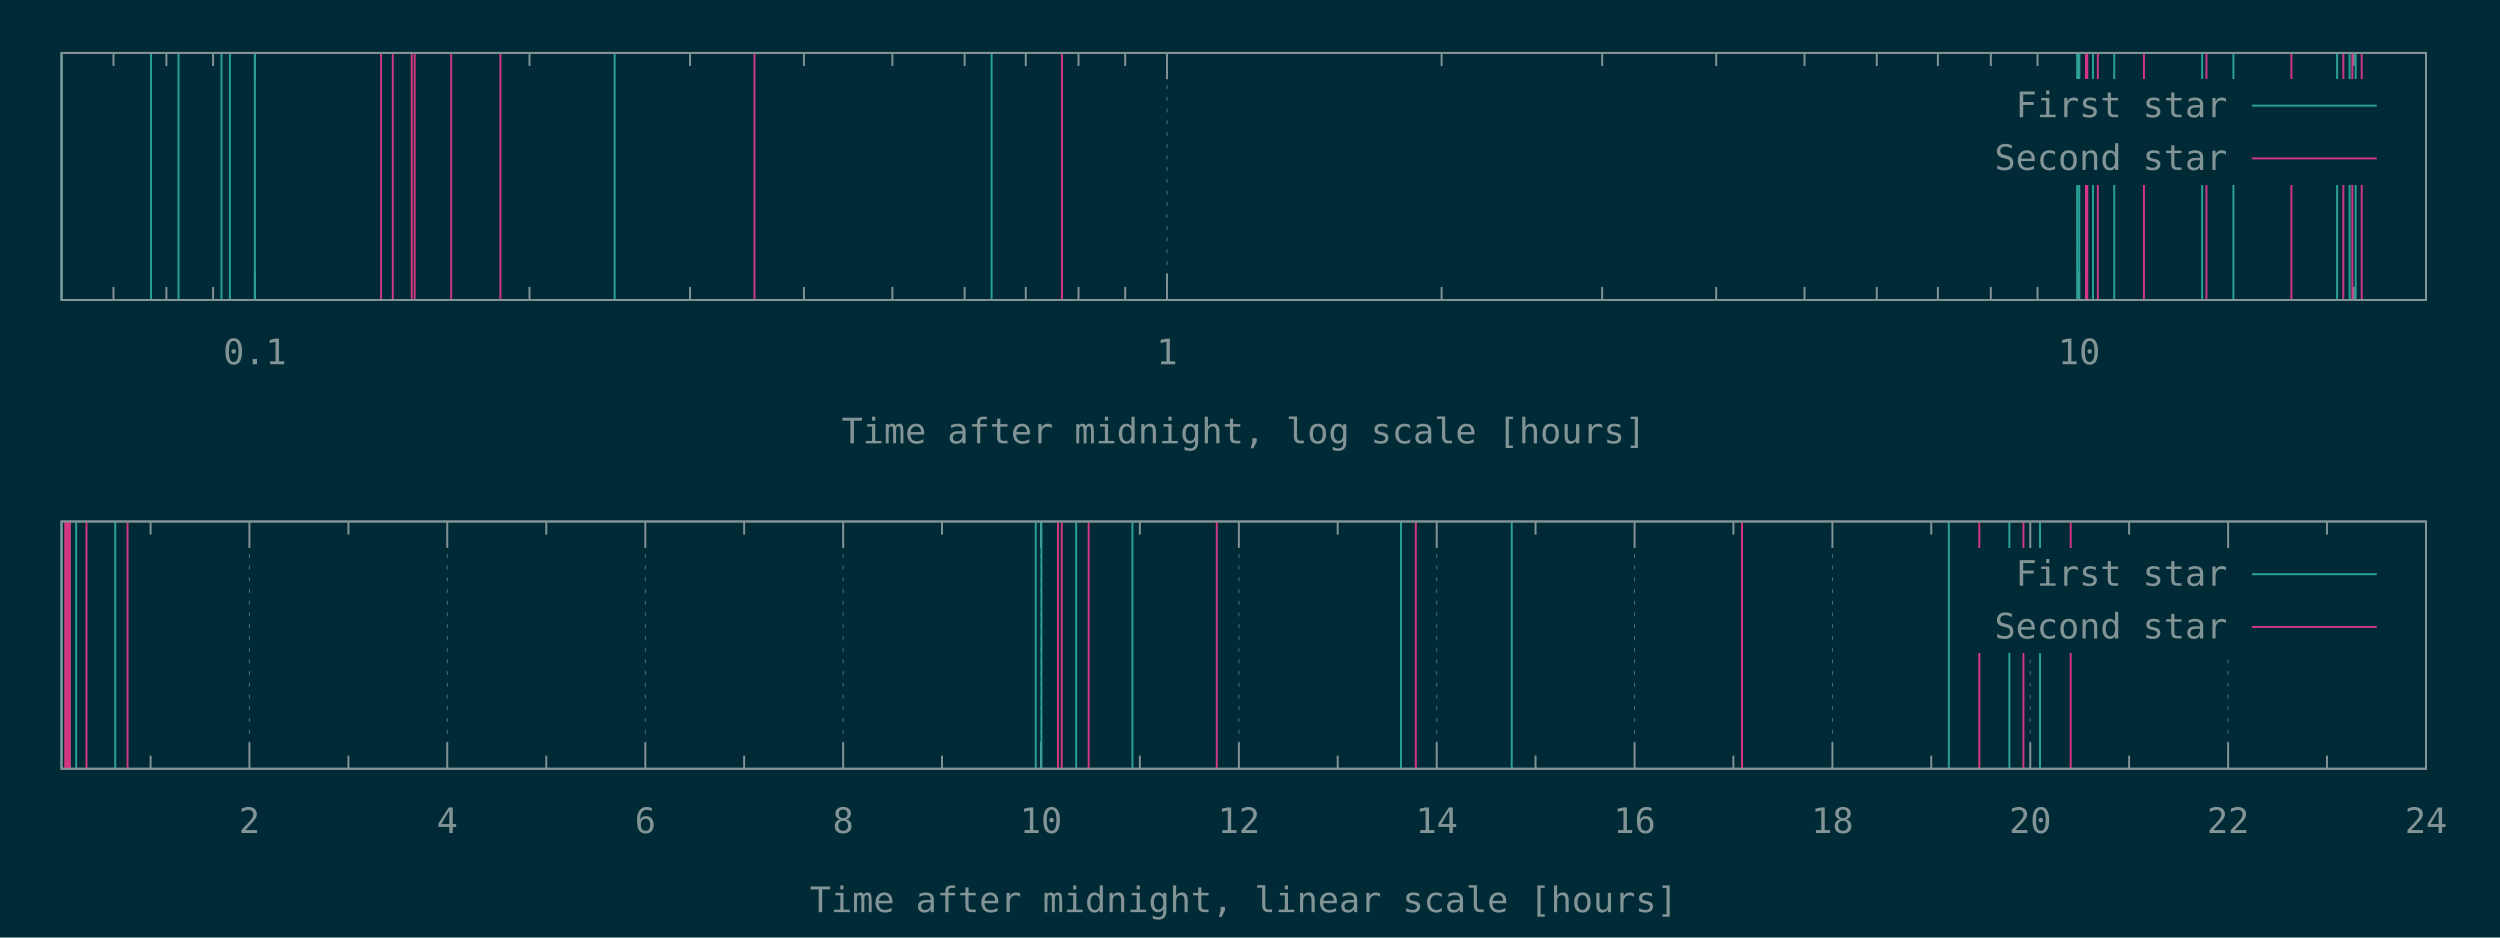
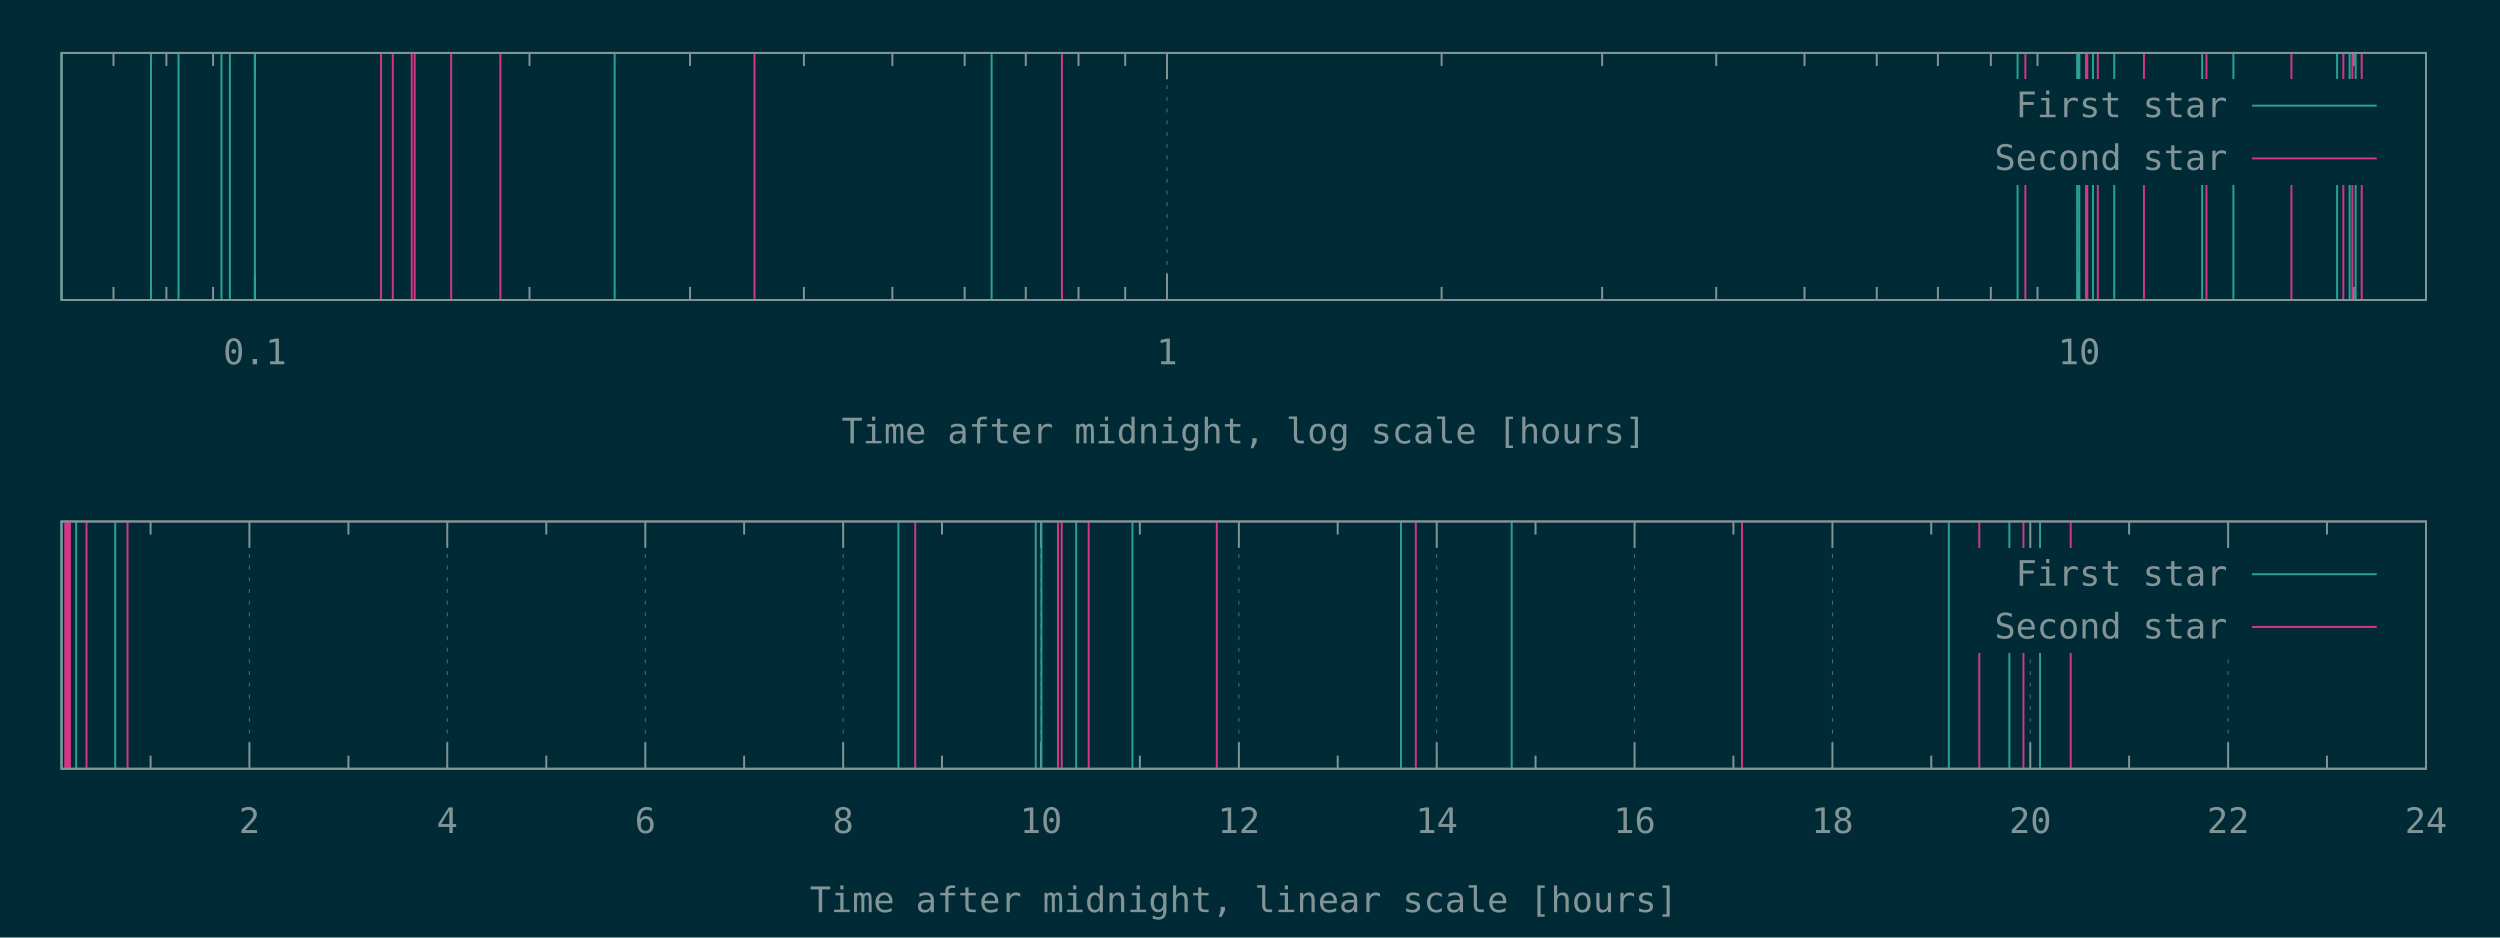
<svg xmlns="http://www.w3.org/2000/svg" xmlns:xlink="http://www.w3.org/1999/xlink" width="1280" height="480" viewBox="0 0 1280 480">
  <g id="gnuplot_canvas">
    <rect x="0" y="0" width="1280" height="480" fill="#002b36" />
    <defs>
      <circle id="gpDot" r="0.5" stroke-width="0.5" stroke="currentColor" />
      <path id="gpPt0" stroke-width="0.148" stroke="currentColor" d="M-1,0 h2 M0,-1 v2" />
      <path id="gpPt1" stroke-width="0.148" stroke="currentColor" d="M-1,-1 L1,1 M1,-1 L-1,1" />
      <path id="gpPt2" stroke-width="0.148" stroke="currentColor" d="M-1,0 L1,0 M0,-1 L0,1 M-1,-1 L1,1 M-1,1 L1,-1" />
      <rect id="gpPt3" stroke-width="0.148" stroke="currentColor" x="-1" y="-1" width="2" height="2" />
      <rect id="gpPt4" stroke-width="0.148" stroke="currentColor" fill="currentColor" x="-1" y="-1" width="2" height="2" />
      <circle id="gpPt5" stroke-width="0.148" stroke="currentColor" cx="0" cy="0" r="1" />
      <use xlink:href="#gpPt5" id="gpPt6" fill="currentColor" stroke="none" />
      <path id="gpPt7" stroke-width="0.148" stroke="currentColor" d="M0,-1.33 L-1.33,0.67 L1.33,0.67 z" />
      <use xlink:href="#gpPt7" id="gpPt8" fill="currentColor" stroke="none" />
      <use xlink:href="#gpPt7" id="gpPt9" stroke="currentColor" transform="rotate(180)" />
      <use xlink:href="#gpPt9" id="gpPt10" fill="currentColor" stroke="none" />
      <use xlink:href="#gpPt3" id="gpPt11" stroke="currentColor" transform="rotate(45)" />
      <use xlink:href="#gpPt11" id="gpPt12" fill="currentColor" stroke="none" />
      <path id="gpPt13" stroke-width="0.148" stroke="currentColor" d="M0,1.330 L1.265,0.411 L0.782,-1.067 L-0.782,-1.076 L-1.265,0.411 z" />
      <use xlink:href="#gpPt13" id="gpPt14" fill="currentColor" stroke="none" />
      <filter id="textbox" filterUnits="objectBoundingBox" x="0" y="0" height="1" width="1">
        <feFlood flood-color="#002B36" flood-opacity="1" result="bgnd" />
        <feComposite in="SourceGraphic" in2="bgnd" operator="atop" />
      </filter>
      <filter id="greybox" filterUnits="objectBoundingBox" x="0" y="0" height="1" width="1">
        <feFlood flood-color="lightgrey" flood-opacity="1" result="grey" />
        <feComposite in="SourceGraphic" in2="grey" operator="atop" />
      </filter>
    </defs>
    <g fill="none" color="#002B36" stroke="currentColor" stroke-width="1.00" stroke-linecap="butt" stroke-linejoin="miter">
</g>
    <g fill="none" color="black" stroke="currentColor" stroke-width="1.00" stroke-linecap="butt" stroke-linejoin="miter">
      <path stroke="rgb(131, 148, 150)" d="M58.1,153.6 L58.1,146.9 M58.1,27.1 L58.1,33.8 M85.2,153.6 L85.2,146.9 M85.2,27.1 L85.2,33.8   M109.1,153.6 L109.1,146.9 M109.1,27.1 L109.1,33.8  " />
    </g>
    <g fill="none" color="black" stroke="rgb(131, 148, 150)" stroke-width="0.50" stroke-linecap="butt" stroke-linejoin="miter">
</g>
    <g fill="none" color="gray" stroke="currentColor" stroke-width="0.50" stroke-linecap="butt" stroke-linejoin="miter">
      <path stroke="rgb( 88, 110, 117)" stroke-dasharray="2,4" class="gridline" d="M130.5,153.6 L130.5,27.1  " />
    </g>
    <g fill="none" color="gray" stroke="rgb( 88, 110, 117)" stroke-width="1.00" stroke-linecap="butt" stroke-linejoin="miter">
</g>
    <g fill="none" color="black" stroke="currentColor" stroke-width="1.00" stroke-linecap="butt" stroke-linejoin="miter">
      <path stroke="rgb(131, 148, 150)" d="M130.5,153.6 L130.5,140.1 M130.5,27.1 L130.5,40.6  " />
      <g transform="translate(130.5,186.5)" stroke="none" fill="rgb(131,148,150)" font-family="Inconsolata" font-size="18.00" text-anchor="middle">
        <text>
          <tspan font-family="Inconsolata"> 0.1</tspan>
        </text>
      </g>
    </g>
    <g fill="none" color="black" stroke="currentColor" stroke-width="1.00" stroke-linecap="butt" stroke-linejoin="miter">
      <path stroke="rgb(131, 148, 150)" d="M271.1,153.6 L271.1,146.9 M271.1,27.1 L271.1,33.8 M353.3,153.6 L353.3,146.9 M353.3,27.1 L353.3,33.8   M411.6,153.6 L411.6,146.9 M411.6,27.1 L411.6,33.8 M456.9,153.6 L456.9,146.9 M456.9,27.1 L456.9,33.8   M493.9,153.6 L493.9,146.9 M493.9,27.1 L493.9,33.8 M525.2,153.6 L525.2,146.9 M525.2,27.1 L525.2,33.8   M552.2,153.6 L552.2,146.9 M552.2,27.1 L552.2,33.8 M576.1,153.6 L576.1,146.9 M576.1,27.1 L576.1,33.8    " />
    </g>
    <g fill="none" color="black" stroke="rgb(131, 148, 150)" stroke-width="0.50" stroke-linecap="butt" stroke-linejoin="miter">
</g>
    <g fill="none" color="gray" stroke="currentColor" stroke-width="0.50" stroke-linecap="butt" stroke-linejoin="miter">
      <path stroke="rgb( 88, 110, 117)" stroke-dasharray="2,4" class="gridline" d="M597.5,153.6 L597.5,27.1  " />
    </g>
    <g fill="none" color="gray" stroke="rgb( 88, 110, 117)" stroke-width="1.00" stroke-linecap="butt" stroke-linejoin="miter">
</g>
    <g fill="none" color="black" stroke="currentColor" stroke-width="1.00" stroke-linecap="butt" stroke-linejoin="miter">
      <path stroke="rgb(131, 148, 150)" d="M597.5,153.6 L597.5,140.1 M597.5,27.1 L597.5,40.6  " />
      <g transform="translate(597.5,186.5)" stroke="none" fill="rgb(131,148,150)" font-family="Inconsolata" font-size="18.00" text-anchor="middle">
        <text>
          <tspan font-family="Inconsolata"> 1</tspan>
        </text>
      </g>
    </g>
    <g fill="none" color="black" stroke="currentColor" stroke-width="1.00" stroke-linecap="butt" stroke-linejoin="miter">
      <path stroke="rgb(131, 148, 150)" d="M738.1,153.6 L738.1,146.9 M738.1,27.1 L738.1,33.8 M820.3,153.6 L820.3,146.9 M820.3,27.1 L820.3,33.8   M878.7,153.6 L878.7,146.9 M878.7,27.1 L878.7,33.8 M923.9,153.6 L923.9,146.9 M923.9,27.1 L923.9,33.8   M960.9,153.6 L960.9,146.9 M960.9,27.1 L960.9,33.8 M992.2,153.6 L992.2,146.9 M992.2,27.1 L992.2,33.8   M1019.3,153.6 L1019.3,146.9 M1019.3,27.1 L1019.3,33.8 M1043.2,153.6 L1043.2,146.9 M1043.2,27.1 L1043.2,33.8    " />
    </g>
    <g fill="none" color="black" stroke="rgb(131, 148, 150)" stroke-width="0.50" stroke-linecap="butt" stroke-linejoin="miter">
</g>
    <g fill="none" color="gray" stroke="currentColor" stroke-width="0.50" stroke-linecap="butt" stroke-linejoin="miter">
      <path stroke="rgb( 88, 110, 117)" stroke-dasharray="2,4" class="gridline" d="M1064.5,153.6 L1064.5,94.6 M1064.5,40.6 L1064.5,27.1  " />
    </g>
    <g fill="none" color="gray" stroke="rgb( 88, 110, 117)" stroke-width="1.00" stroke-linecap="butt" stroke-linejoin="miter">
</g>
    <g fill="none" color="black" stroke="currentColor" stroke-width="1.00" stroke-linecap="butt" stroke-linejoin="miter">
      <path stroke="rgb(131, 148, 150)" d="M1064.5,153.6 L1064.5,140.1 M1064.5,27.1 L1064.5,40.6  " />
      <g transform="translate(1064.5,186.5)" stroke="none" fill="rgb(131,148,150)" font-family="Inconsolata" font-size="18.00" text-anchor="middle">
        <text>
          <tspan font-family="Inconsolata"> 10</tspan>
        </text>
      </g>
    </g>
    <g fill="none" color="black" stroke="currentColor" stroke-width="1.00" stroke-linecap="butt" stroke-linejoin="miter">
      <path stroke="rgb(131, 148, 150)" d="M1205.1,153.6 L1205.1,146.9 M1205.1,27.1 L1205.1,33.8  " />
    </g>
    <g fill="none" color="black" stroke="currentColor" stroke-width="1.00" stroke-linecap="butt" stroke-linejoin="miter">
      <path stroke="rgb(131, 148, 150)" d="M31.5,27.1 L31.5,153.6 L1242.1,153.6 L1242.1,27.1 L31.5,27.1 Z  " />
    </g>
    <g fill="none" color="black" stroke="currentColor" stroke-width="1.00" stroke-linecap="butt" stroke-linejoin="miter">
      <g transform="translate(636.8,227.0)" stroke="none" fill="rgb(131,148,150)" font-family="Inconsolata" font-size="18.00" text-anchor="middle">
        <text>
          <tspan font-family="Inconsolata">Time after midnight, log scale [hours]</tspan>
        </text>
      </g>
    </g>
    <g fill="none" color="black" stroke="currentColor" stroke-width="1.00" stroke-linecap="butt" stroke-linejoin="miter">
</g>
    <g id="gnuplot_plot_1a">
      <g fill="none" color="black" stroke="currentColor" stroke-width="1.00" stroke-linecap="butt" stroke-linejoin="miter">
-         <path stroke="rgb( 42, 161, 152)" d="M31.5,153.6 L31.5,27.1 M77.3,153.6 L77.3,27.1 M91.4,153.6 L91.4,27.1 M113.4,153.6 L113.4,27.1   M117.7,153.6 L117.7,27.1 M130.5,153.6 L130.5,27.1 M314.7,153.6 L314.7,27.1 M507.7,153.6 L507.7,27.1   M1063.5,153.6 L1063.5,27.1 M1064.6,153.6 L1064.6,27.1 M1071.6,153.6 L1071.6,27.1 M1082.5,153.6 L1082.5,27.1   M1127.5,153.6 L1127.5,27.1 M1143.5,153.6 L1143.5,27.1 M1196.6,153.6 L1196.6,27.1 M1203.0,153.6 L1203.0,27.1   M1206.1,153.6 L1206.1,27.1  " />
+         <path stroke="rgb( 42, 161, 152)" d="M31.5,153.6 L31.5,27.1 M77.3,153.6 L77.3,27.1 M91.4,153.6 L91.4,27.1 M113.4,153.6 L113.4,27.1   M117.7,153.6 L117.7,27.1 M130.5,153.6 L130.5,27.1 M314.7,153.6 L314.7,27.1 M507.7,153.6 L507.7,27.1   M1033.0,153.6 L1033.0,27.1 M1063.5,153.6 L1063.5,27.1 M1064.6,153.6 L1064.6,27.1 M1071.6,153.6 L1071.6,27.1   M1082.5,153.6 L1082.5,27.1 M1127.5,153.6 L1127.5,27.1 M1143.5,153.6 L1143.5,27.1 M1196.6,153.6 L1196.6,27.1   M1203.0,153.6 L1203.0,27.1 M1206.1,153.6 L1206.1,27.1  " />
      </g>
    </g>
    <g id="gnuplot_plot_2a">
      <g fill="none" color="black" stroke="currentColor" stroke-width="1.00" stroke-linecap="butt" stroke-linejoin="miter">
-         <path stroke="rgb(211,  54, 130)" d="M195.1,153.6 L195.1,27.1 M201.1,153.6 L201.1,27.1 M210.8,153.6 L210.8,27.1 M212.3,153.6 L212.3,27.1   M231.0,153.6 L231.0,27.1 M256.2,153.6 L256.2,27.1 M386.3,153.6 L386.3,27.1 M543.7,153.6 L543.7,27.1   M1068.0,153.6 L1068.0,27.1 M1068.7,153.6 L1068.7,27.1 M1074.1,153.6 L1074.1,27.1 M1097.7,153.6 L1097.7,27.1   M1129.7,153.6 L1129.7,27.1 M1173.2,153.6 L1173.2,27.1 M1199.8,153.6 L1199.8,27.1 M1204.4,153.6 L1204.4,27.1   M1209.2,153.6 L1209.2,27.1  " />
+         <path stroke="rgb(211,  54, 130)" d="M195.1,153.6 L195.1,27.1 M201.1,153.6 L201.1,27.1 M210.8,153.6 L210.8,27.1 M212.3,153.6 L212.3,27.1   M231.0,153.6 L231.0,27.1 M256.2,153.6 L256.2,27.1 M386.3,153.6 L386.3,27.1 M543.7,153.6 L543.7,27.1   M1037.0,153.6 L1037.0,27.1 M1068.0,153.6 L1068.0,27.1 M1068.7,153.6 L1068.7,27.1 M1074.1,153.6 L1074.1,27.1   M1097.7,153.6 L1097.7,27.1 M1129.7,153.6 L1129.7,27.1 M1173.2,153.6 L1173.2,27.1 M1199.8,153.6 L1199.8,27.1   M1204.4,153.6 L1204.4,27.1 M1209.2,153.6 L1209.2,27.1  " />
      </g>
    </g>
    <g stroke="none" shape-rendering="crispEdges">
      <polygon fill="#002B36" points="1001.8,94.6 1229.5,94.6 1229.5,40.6 1001.8,40.6 " />
    </g>
    <g id="gnuplot_plot_1a">
      <g fill="none" color="black" stroke="currentColor" stroke-width="1.00" stroke-linecap="butt" stroke-linejoin="miter">
        <g transform="translate(1140.4,60.0)" stroke="none" fill="rgb(131,148,150)" font-family="Inconsolata" font-size="18.00" text-anchor="end">
          <text>
            <tspan font-family="Inconsolata">First star</tspan>
          </text>
        </g>
      </g>
      <g fill="none" color="black" stroke="currentColor" stroke-width="1.00" stroke-linecap="butt" stroke-linejoin="miter">
        <path stroke="rgb( 42, 161, 152)" d="M1153.0,54.1 L1216.9,54.1  " />
      </g>
    </g>
    <g id="gnuplot_plot_2a">
      <g fill="none" color="black" stroke="currentColor" stroke-width="1.00" stroke-linecap="butt" stroke-linejoin="miter">
        <g transform="translate(1140.4,87.0)" stroke="none" fill="rgb(131,148,150)" font-family="Inconsolata" font-size="18.00" text-anchor="end">
          <text>
            <tspan font-family="Inconsolata">Second star</tspan>
          </text>
        </g>
      </g>
      <g fill="none" color="black" stroke="currentColor" stroke-width="1.00" stroke-linecap="butt" stroke-linejoin="miter">
        <path stroke="rgb(211,  54, 130)" d="M1153.0,81.1 L1216.9,81.1  " />
      </g>
    </g>
    <g fill="none" color="#002B36" stroke="rgb(211,  54, 130)" stroke-width="2.00" stroke-linecap="butt" stroke-linejoin="miter">
</g>
    <g fill="none" color="black" stroke="currentColor" stroke-width="2.00" stroke-linecap="butt" stroke-linejoin="miter">
</g>
    <g fill="none" color="black" stroke="black" stroke-width="1.00" stroke-linecap="butt" stroke-linejoin="miter">
</g>
    <g fill="none" color="black" stroke="currentColor" stroke-width="1.00" stroke-linecap="butt" stroke-linejoin="miter">
      <path stroke="rgb(131, 148, 150)" d="M31.5,27.1 L31.5,153.6 L1242.1,153.6 L1242.1,27.1 L31.5,27.1 Z  " />
    </g>
    <g fill="none" color="black" stroke="currentColor" stroke-width="1.00" stroke-linecap="butt" stroke-linejoin="miter">
</g>
    <g fill="none" color="black" stroke="currentColor" stroke-width="1.00" stroke-linecap="butt" stroke-linejoin="miter">
      <path stroke="rgb(131, 148, 150)" d="M77.1,393.6 L77.1,386.9 M77.1,267.0 L77.1,273.7  " />
    </g>
    <g fill="none" color="black" stroke="rgb(131, 148, 150)" stroke-width="0.50" stroke-linecap="butt" stroke-linejoin="miter">
</g>
    <g fill="none" color="gray" stroke="currentColor" stroke-width="0.50" stroke-linecap="butt" stroke-linejoin="miter">
      <path stroke="rgb( 88, 110, 117)" stroke-dasharray="2,4" class="gridline" d="M127.7,393.6 L127.7,267.0  " />
    </g>
    <g fill="none" color="gray" stroke="rgb( 88, 110, 117)" stroke-width="1.00" stroke-linecap="butt" stroke-linejoin="miter">
</g>
    <g fill="none" color="black" stroke="currentColor" stroke-width="1.00" stroke-linecap="butt" stroke-linejoin="miter">
      <path stroke="rgb(131, 148, 150)" d="M127.7,393.6 L127.7,380.1 M127.7,267.0 L127.7,280.5  " />
      <g transform="translate(127.7,426.5)" stroke="none" fill="rgb(131,148,150)" font-family="Inconsolata" font-size="18.00" text-anchor="middle">
        <text>
          <tspan font-family="Inconsolata"> 2</tspan>
        </text>
      </g>
    </g>
    <g fill="none" color="black" stroke="currentColor" stroke-width="1.00" stroke-linecap="butt" stroke-linejoin="miter">
      <path stroke="rgb(131, 148, 150)" d="M178.4,393.6 L178.4,386.9 M178.4,267.0 L178.4,273.7  " />
    </g>
    <g fill="none" color="black" stroke="rgb(131, 148, 150)" stroke-width="0.50" stroke-linecap="butt" stroke-linejoin="miter">
</g>
    <g fill="none" color="gray" stroke="currentColor" stroke-width="0.50" stroke-linecap="butt" stroke-linejoin="miter">
      <path stroke="rgb( 88, 110, 117)" stroke-dasharray="2,4" class="gridline" d="M229.0,393.6 L229.0,267.0  " />
    </g>
    <g fill="none" color="gray" stroke="rgb( 88, 110, 117)" stroke-width="1.00" stroke-linecap="butt" stroke-linejoin="miter">
</g>
    <g fill="none" color="black" stroke="currentColor" stroke-width="1.00" stroke-linecap="butt" stroke-linejoin="miter">
      <path stroke="rgb(131, 148, 150)" d="M229.0,393.6 L229.0,380.1 M229.0,267.0 L229.0,280.5  " />
      <g transform="translate(229.0,426.5)" stroke="none" fill="rgb(131,148,150)" font-family="Inconsolata" font-size="18.00" text-anchor="middle">
        <text>
          <tspan font-family="Inconsolata"> 4</tspan>
        </text>
      </g>
    </g>
    <g fill="none" color="black" stroke="currentColor" stroke-width="1.00" stroke-linecap="butt" stroke-linejoin="miter">
      <path stroke="rgb(131, 148, 150)" d="M279.7,393.6 L279.7,386.9 M279.7,267.0 L279.7,273.7  " />
    </g>
    <g fill="none" color="black" stroke="rgb(131, 148, 150)" stroke-width="0.50" stroke-linecap="butt" stroke-linejoin="miter">
</g>
    <g fill="none" color="gray" stroke="currentColor" stroke-width="0.50" stroke-linecap="butt" stroke-linejoin="miter">
      <path stroke="rgb( 88, 110, 117)" stroke-dasharray="2,4" class="gridline" d="M330.4,393.6 L330.4,267.0  " />
    </g>
    <g fill="none" color="gray" stroke="rgb( 88, 110, 117)" stroke-width="1.00" stroke-linecap="butt" stroke-linejoin="miter">
</g>
    <g fill="none" color="black" stroke="currentColor" stroke-width="1.00" stroke-linecap="butt" stroke-linejoin="miter">
      <path stroke="rgb(131, 148, 150)" d="M330.4,393.6 L330.4,380.1 M330.4,267.0 L330.4,280.5  " />
      <g transform="translate(330.4,426.5)" stroke="none" fill="rgb(131,148,150)" font-family="Inconsolata" font-size="18.00" text-anchor="middle">
        <text>
          <tspan font-family="Inconsolata"> 6</tspan>
        </text>
      </g>
    </g>
    <g fill="none" color="black" stroke="currentColor" stroke-width="1.00" stroke-linecap="butt" stroke-linejoin="miter">
      <path stroke="rgb(131, 148, 150)" d="M381.0,393.6 L381.0,386.9 M381.0,267.0 L381.0,273.7  " />
    </g>
    <g fill="none" color="black" stroke="rgb(131, 148, 150)" stroke-width="0.50" stroke-linecap="butt" stroke-linejoin="miter">
</g>
    <g fill="none" color="gray" stroke="currentColor" stroke-width="0.50" stroke-linecap="butt" stroke-linejoin="miter">
      <path stroke="rgb( 88, 110, 117)" stroke-dasharray="2,4" class="gridline" d="M431.7,393.6 L431.7,267.0  " />
    </g>
    <g fill="none" color="gray" stroke="rgb( 88, 110, 117)" stroke-width="1.00" stroke-linecap="butt" stroke-linejoin="miter">
</g>
    <g fill="none" color="black" stroke="currentColor" stroke-width="1.00" stroke-linecap="butt" stroke-linejoin="miter">
      <path stroke="rgb(131, 148, 150)" d="M431.7,393.6 L431.7,380.1 M431.7,267.0 L431.7,280.5  " />
      <g transform="translate(431.7,426.5)" stroke="none" fill="rgb(131,148,150)" font-family="Inconsolata" font-size="18.00" text-anchor="middle">
        <text>
          <tspan font-family="Inconsolata"> 8</tspan>
        </text>
      </g>
    </g>
    <g fill="none" color="black" stroke="currentColor" stroke-width="1.00" stroke-linecap="butt" stroke-linejoin="miter">
      <path stroke="rgb(131, 148, 150)" d="M482.3,393.6 L482.3,386.9 M482.3,267.0 L482.3,273.7  " />
    </g>
    <g fill="none" color="black" stroke="rgb(131, 148, 150)" stroke-width="0.50" stroke-linecap="butt" stroke-linejoin="miter">
</g>
    <g fill="none" color="gray" stroke="currentColor" stroke-width="0.50" stroke-linecap="butt" stroke-linejoin="miter">
      <path stroke="rgb( 88, 110, 117)" stroke-dasharray="2,4" class="gridline" d="M533.0,393.6 L533.0,267.0  " />
    </g>
    <g fill="none" color="gray" stroke="rgb( 88, 110, 117)" stroke-width="1.00" stroke-linecap="butt" stroke-linejoin="miter">
</g>
    <g fill="none" color="black" stroke="currentColor" stroke-width="1.00" stroke-linecap="butt" stroke-linejoin="miter">
      <path stroke="rgb(131, 148, 150)" d="M533.0,393.6 L533.0,380.1 M533.0,267.0 L533.0,280.5  " />
      <g transform="translate(533.0,426.5)" stroke="none" fill="rgb(131,148,150)" font-family="Inconsolata" font-size="18.00" text-anchor="middle">
        <text>
          <tspan font-family="Inconsolata"> 10</tspan>
        </text>
      </g>
    </g>
    <g fill="none" color="black" stroke="currentColor" stroke-width="1.00" stroke-linecap="butt" stroke-linejoin="miter">
      <path stroke="rgb(131, 148, 150)" d="M583.6,393.6 L583.6,386.9 M583.6,267.0 L583.6,273.7  " />
    </g>
    <g fill="none" color="black" stroke="rgb(131, 148, 150)" stroke-width="0.50" stroke-linecap="butt" stroke-linejoin="miter">
</g>
    <g fill="none" color="gray" stroke="currentColor" stroke-width="0.50" stroke-linecap="butt" stroke-linejoin="miter">
      <path stroke="rgb( 88, 110, 117)" stroke-dasharray="2,4" class="gridline" d="M634.3,393.6 L634.3,267.0  " />
    </g>
    <g fill="none" color="gray" stroke="rgb( 88, 110, 117)" stroke-width="1.00" stroke-linecap="butt" stroke-linejoin="miter">
</g>
    <g fill="none" color="black" stroke="currentColor" stroke-width="1.00" stroke-linecap="butt" stroke-linejoin="miter">
      <path stroke="rgb(131, 148, 150)" d="M634.3,393.6 L634.3,380.1 M634.3,267.0 L634.3,280.5  " />
      <g transform="translate(634.3,426.5)" stroke="none" fill="rgb(131,148,150)" font-family="Inconsolata" font-size="18.00" text-anchor="middle">
        <text>
          <tspan font-family="Inconsolata"> 12</tspan>
        </text>
      </g>
    </g>
    <g fill="none" color="black" stroke="currentColor" stroke-width="1.00" stroke-linecap="butt" stroke-linejoin="miter">
      <path stroke="rgb(131, 148, 150)" d="M684.9,393.6 L684.9,386.9 M684.9,267.0 L684.9,273.7  " />
    </g>
    <g fill="none" color="black" stroke="rgb(131, 148, 150)" stroke-width="0.50" stroke-linecap="butt" stroke-linejoin="miter">
</g>
    <g fill="none" color="gray" stroke="currentColor" stroke-width="0.50" stroke-linecap="butt" stroke-linejoin="miter">
      <path stroke="rgb( 88, 110, 117)" stroke-dasharray="2,4" class="gridline" d="M735.6,393.6 L735.6,267.0  " />
    </g>
    <g fill="none" color="gray" stroke="rgb( 88, 110, 117)" stroke-width="1.00" stroke-linecap="butt" stroke-linejoin="miter">
</g>
    <g fill="none" color="black" stroke="currentColor" stroke-width="1.00" stroke-linecap="butt" stroke-linejoin="miter">
      <path stroke="rgb(131, 148, 150)" d="M735.6,393.6 L735.6,380.1 M735.6,267.0 L735.6,280.5  " />
      <g transform="translate(735.6,426.5)" stroke="none" fill="rgb(131,148,150)" font-family="Inconsolata" font-size="18.00" text-anchor="middle">
        <text>
          <tspan font-family="Inconsolata"> 14</tspan>
        </text>
      </g>
    </g>
    <g fill="none" color="black" stroke="currentColor" stroke-width="1.00" stroke-linecap="butt" stroke-linejoin="miter">
      <path stroke="rgb(131, 148, 150)" d="M786.2,393.6 L786.2,386.9 M786.2,267.0 L786.2,273.7  " />
    </g>
    <g fill="none" color="black" stroke="rgb(131, 148, 150)" stroke-width="0.50" stroke-linecap="butt" stroke-linejoin="miter">
</g>
    <g fill="none" color="gray" stroke="currentColor" stroke-width="0.50" stroke-linecap="butt" stroke-linejoin="miter">
      <path stroke="rgb( 88, 110, 117)" stroke-dasharray="2,4" class="gridline" d="M836.9,393.6 L836.9,267.0  " />
    </g>
    <g fill="none" color="gray" stroke="rgb( 88, 110, 117)" stroke-width="1.00" stroke-linecap="butt" stroke-linejoin="miter">
</g>
    <g fill="none" color="black" stroke="currentColor" stroke-width="1.00" stroke-linecap="butt" stroke-linejoin="miter">
      <path stroke="rgb(131, 148, 150)" d="M836.9,393.6 L836.9,380.1 M836.9,267.0 L836.9,280.5  " />
      <g transform="translate(836.9,426.5)" stroke="none" fill="rgb(131,148,150)" font-family="Inconsolata" font-size="18.00" text-anchor="middle">
        <text>
          <tspan font-family="Inconsolata"> 16</tspan>
        </text>
      </g>
    </g>
    <g fill="none" color="black" stroke="currentColor" stroke-width="1.00" stroke-linecap="butt" stroke-linejoin="miter">
      <path stroke="rgb(131, 148, 150)" d="M887.5,393.6 L887.5,386.9 M887.5,267.0 L887.5,273.7  " />
    </g>
    <g fill="none" color="black" stroke="rgb(131, 148, 150)" stroke-width="0.50" stroke-linecap="butt" stroke-linejoin="miter">
</g>
    <g fill="none" color="gray" stroke="currentColor" stroke-width="0.50" stroke-linecap="butt" stroke-linejoin="miter">
      <path stroke="rgb( 88, 110, 117)" stroke-dasharray="2,4" class="gridline" d="M938.2,393.6 L938.2,267.0  " />
    </g>
    <g fill="none" color="gray" stroke="rgb( 88, 110, 117)" stroke-width="1.00" stroke-linecap="butt" stroke-linejoin="miter">
</g>
    <g fill="none" color="black" stroke="currentColor" stroke-width="1.00" stroke-linecap="butt" stroke-linejoin="miter">
      <path stroke="rgb(131, 148, 150)" d="M938.2,393.6 L938.2,380.1 M938.2,267.0 L938.2,280.5  " />
      <g transform="translate(938.2,426.5)" stroke="none" fill="rgb(131,148,150)" font-family="Inconsolata" font-size="18.00" text-anchor="middle">
        <text>
          <tspan font-family="Inconsolata"> 18</tspan>
        </text>
      </g>
    </g>
    <g fill="none" color="black" stroke="currentColor" stroke-width="1.00" stroke-linecap="butt" stroke-linejoin="miter">
      <path stroke="rgb(131, 148, 150)" d="M988.8,393.6 L988.8,386.9 M988.8,267.0 L988.8,273.7  " />
    </g>
    <g fill="none" color="black" stroke="rgb(131, 148, 150)" stroke-width="0.50" stroke-linecap="butt" stroke-linejoin="miter">
</g>
    <g fill="none" color="gray" stroke="currentColor" stroke-width="0.50" stroke-linecap="butt" stroke-linejoin="miter">
      <path stroke="rgb( 88, 110, 117)" stroke-dasharray="2,4" class="gridline" d="M1039.5,393.6 L1039.5,334.5 M1039.5,280.5 L1039.5,267.0  " />
    </g>
    <g fill="none" color="gray" stroke="rgb( 88, 110, 117)" stroke-width="1.00" stroke-linecap="butt" stroke-linejoin="miter">
</g>
    <g fill="none" color="black" stroke="currentColor" stroke-width="1.00" stroke-linecap="butt" stroke-linejoin="miter">
      <path stroke="rgb(131, 148, 150)" d="M1039.5,393.6 L1039.5,380.1 M1039.5,267.0 L1039.5,280.5  " />
      <g transform="translate(1039.5,426.5)" stroke="none" fill="rgb(131,148,150)" font-family="Inconsolata" font-size="18.00" text-anchor="middle">
        <text>
          <tspan font-family="Inconsolata"> 20</tspan>
        </text>
      </g>
    </g>
    <g fill="none" color="black" stroke="currentColor" stroke-width="1.00" stroke-linecap="butt" stroke-linejoin="miter">
      <path stroke="rgb(131, 148, 150)" d="M1090.1,393.6 L1090.1,386.9 M1090.1,267.0 L1090.1,273.7  " />
    </g>
    <g fill="none" color="black" stroke="rgb(131, 148, 150)" stroke-width="0.50" stroke-linecap="butt" stroke-linejoin="miter">
</g>
    <g fill="none" color="gray" stroke="currentColor" stroke-width="0.50" stroke-linecap="butt" stroke-linejoin="miter">
      <path stroke="rgb( 88, 110, 117)" stroke-dasharray="2,4" class="gridline" d="M1140.8,393.6 L1140.8,334.5 M1140.8,280.5 L1140.8,267.0  " />
    </g>
    <g fill="none" color="gray" stroke="rgb( 88, 110, 117)" stroke-width="1.00" stroke-linecap="butt" stroke-linejoin="miter">
</g>
    <g fill="none" color="black" stroke="currentColor" stroke-width="1.00" stroke-linecap="butt" stroke-linejoin="miter">
      <path stroke="rgb(131, 148, 150)" d="M1140.8,393.6 L1140.8,380.1 M1140.8,267.0 L1140.8,280.5  " />
      <g transform="translate(1140.8,426.5)" stroke="none" fill="rgb(131,148,150)" font-family="Inconsolata" font-size="18.00" text-anchor="middle">
        <text>
          <tspan font-family="Inconsolata"> 22</tspan>
        </text>
      </g>
    </g>
    <g fill="none" color="black" stroke="currentColor" stroke-width="1.00" stroke-linecap="butt" stroke-linejoin="miter">
      <path stroke="rgb(131, 148, 150)" d="M1191.4,393.6 L1191.4,386.9 M1191.4,267.0 L1191.4,273.7  " />
    </g>
    <g fill="none" color="black" stroke="rgb(131, 148, 150)" stroke-width="0.50" stroke-linecap="butt" stroke-linejoin="miter">
</g>
    <g fill="none" color="gray" stroke="currentColor" stroke-width="0.50" stroke-linecap="butt" stroke-linejoin="miter">
      <path stroke="rgb( 88, 110, 117)" stroke-dasharray="2,4" class="gridline" d="M1242.1,393.6 L1242.1,267.0  " />
    </g>
    <g fill="none" color="gray" stroke="rgb( 88, 110, 117)" stroke-width="1.00" stroke-linecap="butt" stroke-linejoin="miter">
</g>
    <g fill="none" color="black" stroke="currentColor" stroke-width="1.00" stroke-linecap="butt" stroke-linejoin="miter">
      <path stroke="rgb(131, 148, 150)" d="M1242.1,393.6 L1242.1,380.1 M1242.1,267.0 L1242.1,280.5  " />
      <g transform="translate(1242.1,426.5)" stroke="none" fill="rgb(131,148,150)" font-family="Inconsolata" font-size="18.00" text-anchor="middle">
        <text>
          <tspan font-family="Inconsolata"> 24</tspan>
        </text>
      </g>
    </g>
    <g fill="none" color="black" stroke="currentColor" stroke-width="1.00" stroke-linecap="butt" stroke-linejoin="miter">
</g>
    <g fill="none" color="black" stroke="currentColor" stroke-width="1.00" stroke-linecap="butt" stroke-linejoin="miter">
      <path stroke="rgb(131, 148, 150)" d="M31.5,267.0 L31.5,393.6 L1242.1,393.6 L1242.1,267.0 L31.5,267.0 Z  " />
    </g>
    <g fill="none" color="black" stroke="currentColor" stroke-width="1.00" stroke-linecap="butt" stroke-linejoin="miter">
      <g transform="translate(636.8,467.0)" stroke="none" fill="rgb(131,148,150)" font-family="Inconsolata" font-size="18.00" text-anchor="middle">
        <text>
          <tspan font-family="Inconsolata">Time after midnight, linear scale [hours]</tspan>
        </text>
      </g>
    </g>
    <g fill="none" color="black" stroke="currentColor" stroke-width="1.00" stroke-linecap="butt" stroke-linejoin="miter">
</g>
    <g id="gnuplot_plot_1b">
      <g fill="none" color="black" stroke="currentColor" stroke-width="1.00" stroke-linecap="butt" stroke-linejoin="miter">
-         <path stroke="rgb( 42, 161, 152)" d="M31.5,393.6 L31.5,267.0 M39.0,393.6 L39.0,267.0 M59.0,393.6 L59.0,267.0 M530.3,393.6 L530.3,267.0   M533.2,393.6 L533.2,267.0 M551.0,393.6 L551.0,267.0 M579.8,393.6 L579.8,267.0 M717.3,393.6 L717.3,267.0   M774.0,393.6 L774.0,267.0 M997.8,393.6 L997.8,267.0 M1028.8,393.6 L1028.8,267.0 M1044.5,393.6 L1044.5,267.0    " />
+         <path stroke="rgb( 42, 161, 152)" d="M31.5,393.6 L31.5,267.0 M39.0,393.6 L39.0,267.0 M59.0,393.6 L59.0,267.0 M460.0,393.6 L460.0,267.0   M530.3,393.6 L530.3,267.0 M533.2,393.6 L533.2,267.0 M551.0,393.6 L551.0,267.0 M579.8,393.6 L579.8,267.0   M717.3,393.6 L717.3,267.0 M774.0,393.6 L774.0,267.0 M997.8,393.6 L997.8,267.0 M1028.8,393.6 L1028.8,267.0   M1044.5,393.6 L1044.5,267.0  " />
      </g>
    </g>
    <g id="gnuplot_plot_2b">
      <g fill="none" color="black" stroke="currentColor" stroke-width="1.00" stroke-linecap="butt" stroke-linejoin="miter">
-         <path stroke="rgb(211,  54, 130)" d="M33.4,393.6 L33.4,267.0 M33.6,393.6 L33.6,267.0 M34.0,393.6 L34.0,267.0 M34.0,393.6 L34.0,267.0   M34.8,393.6 L34.8,267.0 M35.8,393.6 L35.8,267.0 M44.3,393.6 L44.3,267.0 M65.3,393.6 L65.3,267.0   M541.7,393.6 L541.7,267.0 M543.6,393.6 L543.6,267.0 M557.4,393.6 L557.4,267.0 M623.0,393.6 L623.0,267.0   M724.9,393.6 L724.9,267.0 M891.9,393.6 L891.9,267.0 M1013.4,393.6 L1013.4,267.0 M1036.0,393.6 L1036.0,267.0   M1060.2,393.6 L1060.2,267.0  " />
+         <path stroke="rgb(211,  54, 130)" d="M33.4,393.6 L33.4,267.0 M33.6,393.6 L33.6,267.0 M34.0,393.6 L34.0,267.0 M34.0,393.6 L34.0,267.0   M34.8,393.6 L34.8,267.0 M35.8,393.6 L35.8,267.0 M44.3,393.6 L44.3,267.0 M65.3,393.6 L65.3,267.0   M468.6,393.6 L468.6,267.0 M541.7,393.6 L541.7,267.0 M543.6,393.6 L543.6,267.0 M557.4,393.6 L557.4,267.0   M623.0,393.6 L623.0,267.0 M724.9,393.6 L724.9,267.0 M891.9,393.6 L891.9,267.0 M1013.4,393.6 L1013.4,267.0   M1036.0,393.6 L1036.0,267.0 M1060.2,393.6 L1060.2,267.0  " />
      </g>
    </g>
    <g stroke="none" shape-rendering="crispEdges">
      <polygon fill="#002B36" points="1001.8,334.5 1229.5,334.5 1229.5,280.5 1001.8,280.5 " />
    </g>
    <g id="gnuplot_plot_1b">
      <g fill="none" color="black" stroke="currentColor" stroke-width="1.00" stroke-linecap="butt" stroke-linejoin="miter">
        <g transform="translate(1140.4,299.9)" stroke="none" fill="rgb(131,148,150)" font-family="Inconsolata" font-size="18.00" text-anchor="end">
          <text>
            <tspan font-family="Inconsolata">First star</tspan>
          </text>
        </g>
      </g>
      <g fill="none" color="black" stroke="currentColor" stroke-width="1.00" stroke-linecap="butt" stroke-linejoin="miter">
        <path stroke="rgb( 42, 161, 152)" d="M1153.0,294.0 L1216.9,294.0  " />
      </g>
    </g>
    <g id="gnuplot_plot_2b">
      <g fill="none" color="black" stroke="currentColor" stroke-width="1.00" stroke-linecap="butt" stroke-linejoin="miter">
        <g transform="translate(1140.4,326.9)" stroke="none" fill="rgb(131,148,150)" font-family="Inconsolata" font-size="18.00" text-anchor="end">
          <text>
            <tspan font-family="Inconsolata">Second star</tspan>
          </text>
        </g>
      </g>
      <g fill="none" color="black" stroke="currentColor" stroke-width="1.00" stroke-linecap="butt" stroke-linejoin="miter">
        <path stroke="rgb(211,  54, 130)" d="M1153.0,321.0 L1216.9,321.0  " />
      </g>
    </g>
    <g fill="none" color="#002B36" stroke="rgb(211,  54, 130)" stroke-width="2.00" stroke-linecap="butt" stroke-linejoin="miter">
</g>
    <g fill="none" color="black" stroke="currentColor" stroke-width="2.00" stroke-linecap="butt" stroke-linejoin="miter">
</g>
    <g fill="none" color="black" stroke="black" stroke-width="1.00" stroke-linecap="butt" stroke-linejoin="miter">
</g>
    <g fill="none" color="black" stroke="currentColor" stroke-width="1.00" stroke-linecap="butt" stroke-linejoin="miter">
      <path stroke="rgb(131, 148, 150)" d="M31.5,267.0 L31.5,393.6 L1242.1,393.6 L1242.1,267.0 L31.5,267.0 Z  " />
    </g>
    <g fill="none" color="black" stroke="currentColor" stroke-width="1.00" stroke-linecap="butt" stroke-linejoin="miter">
</g>
  </g>
</svg>
